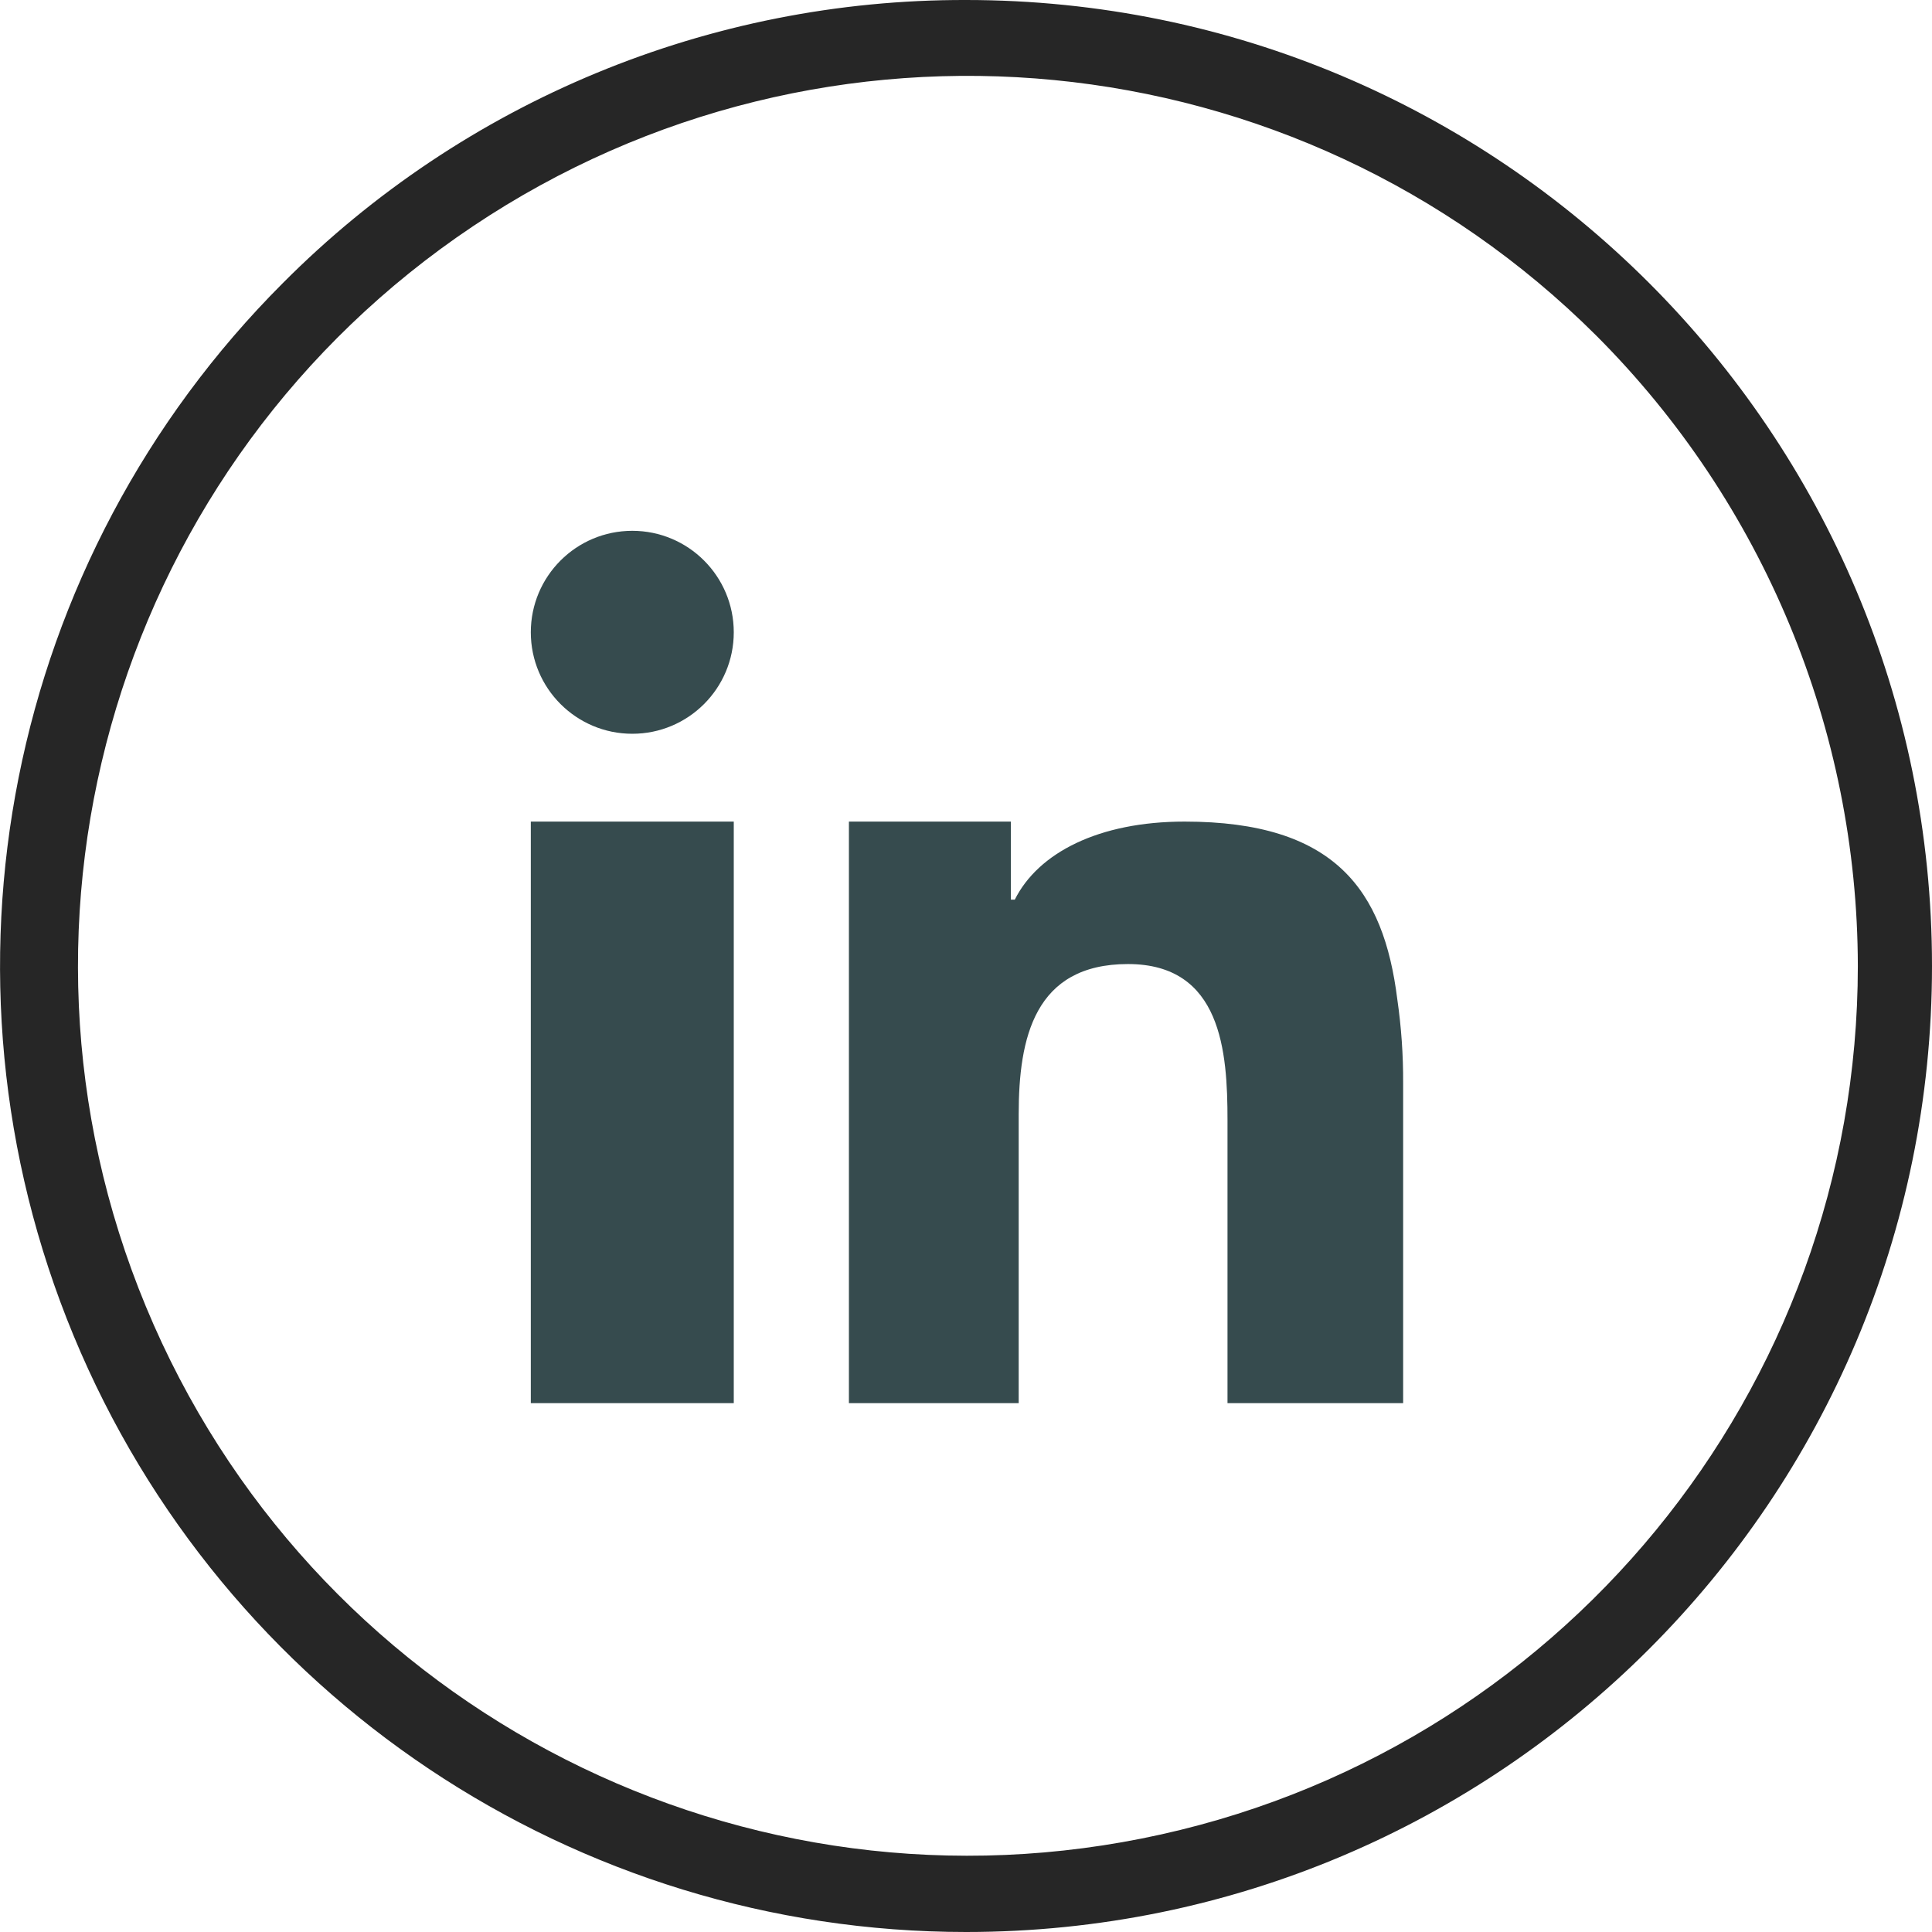
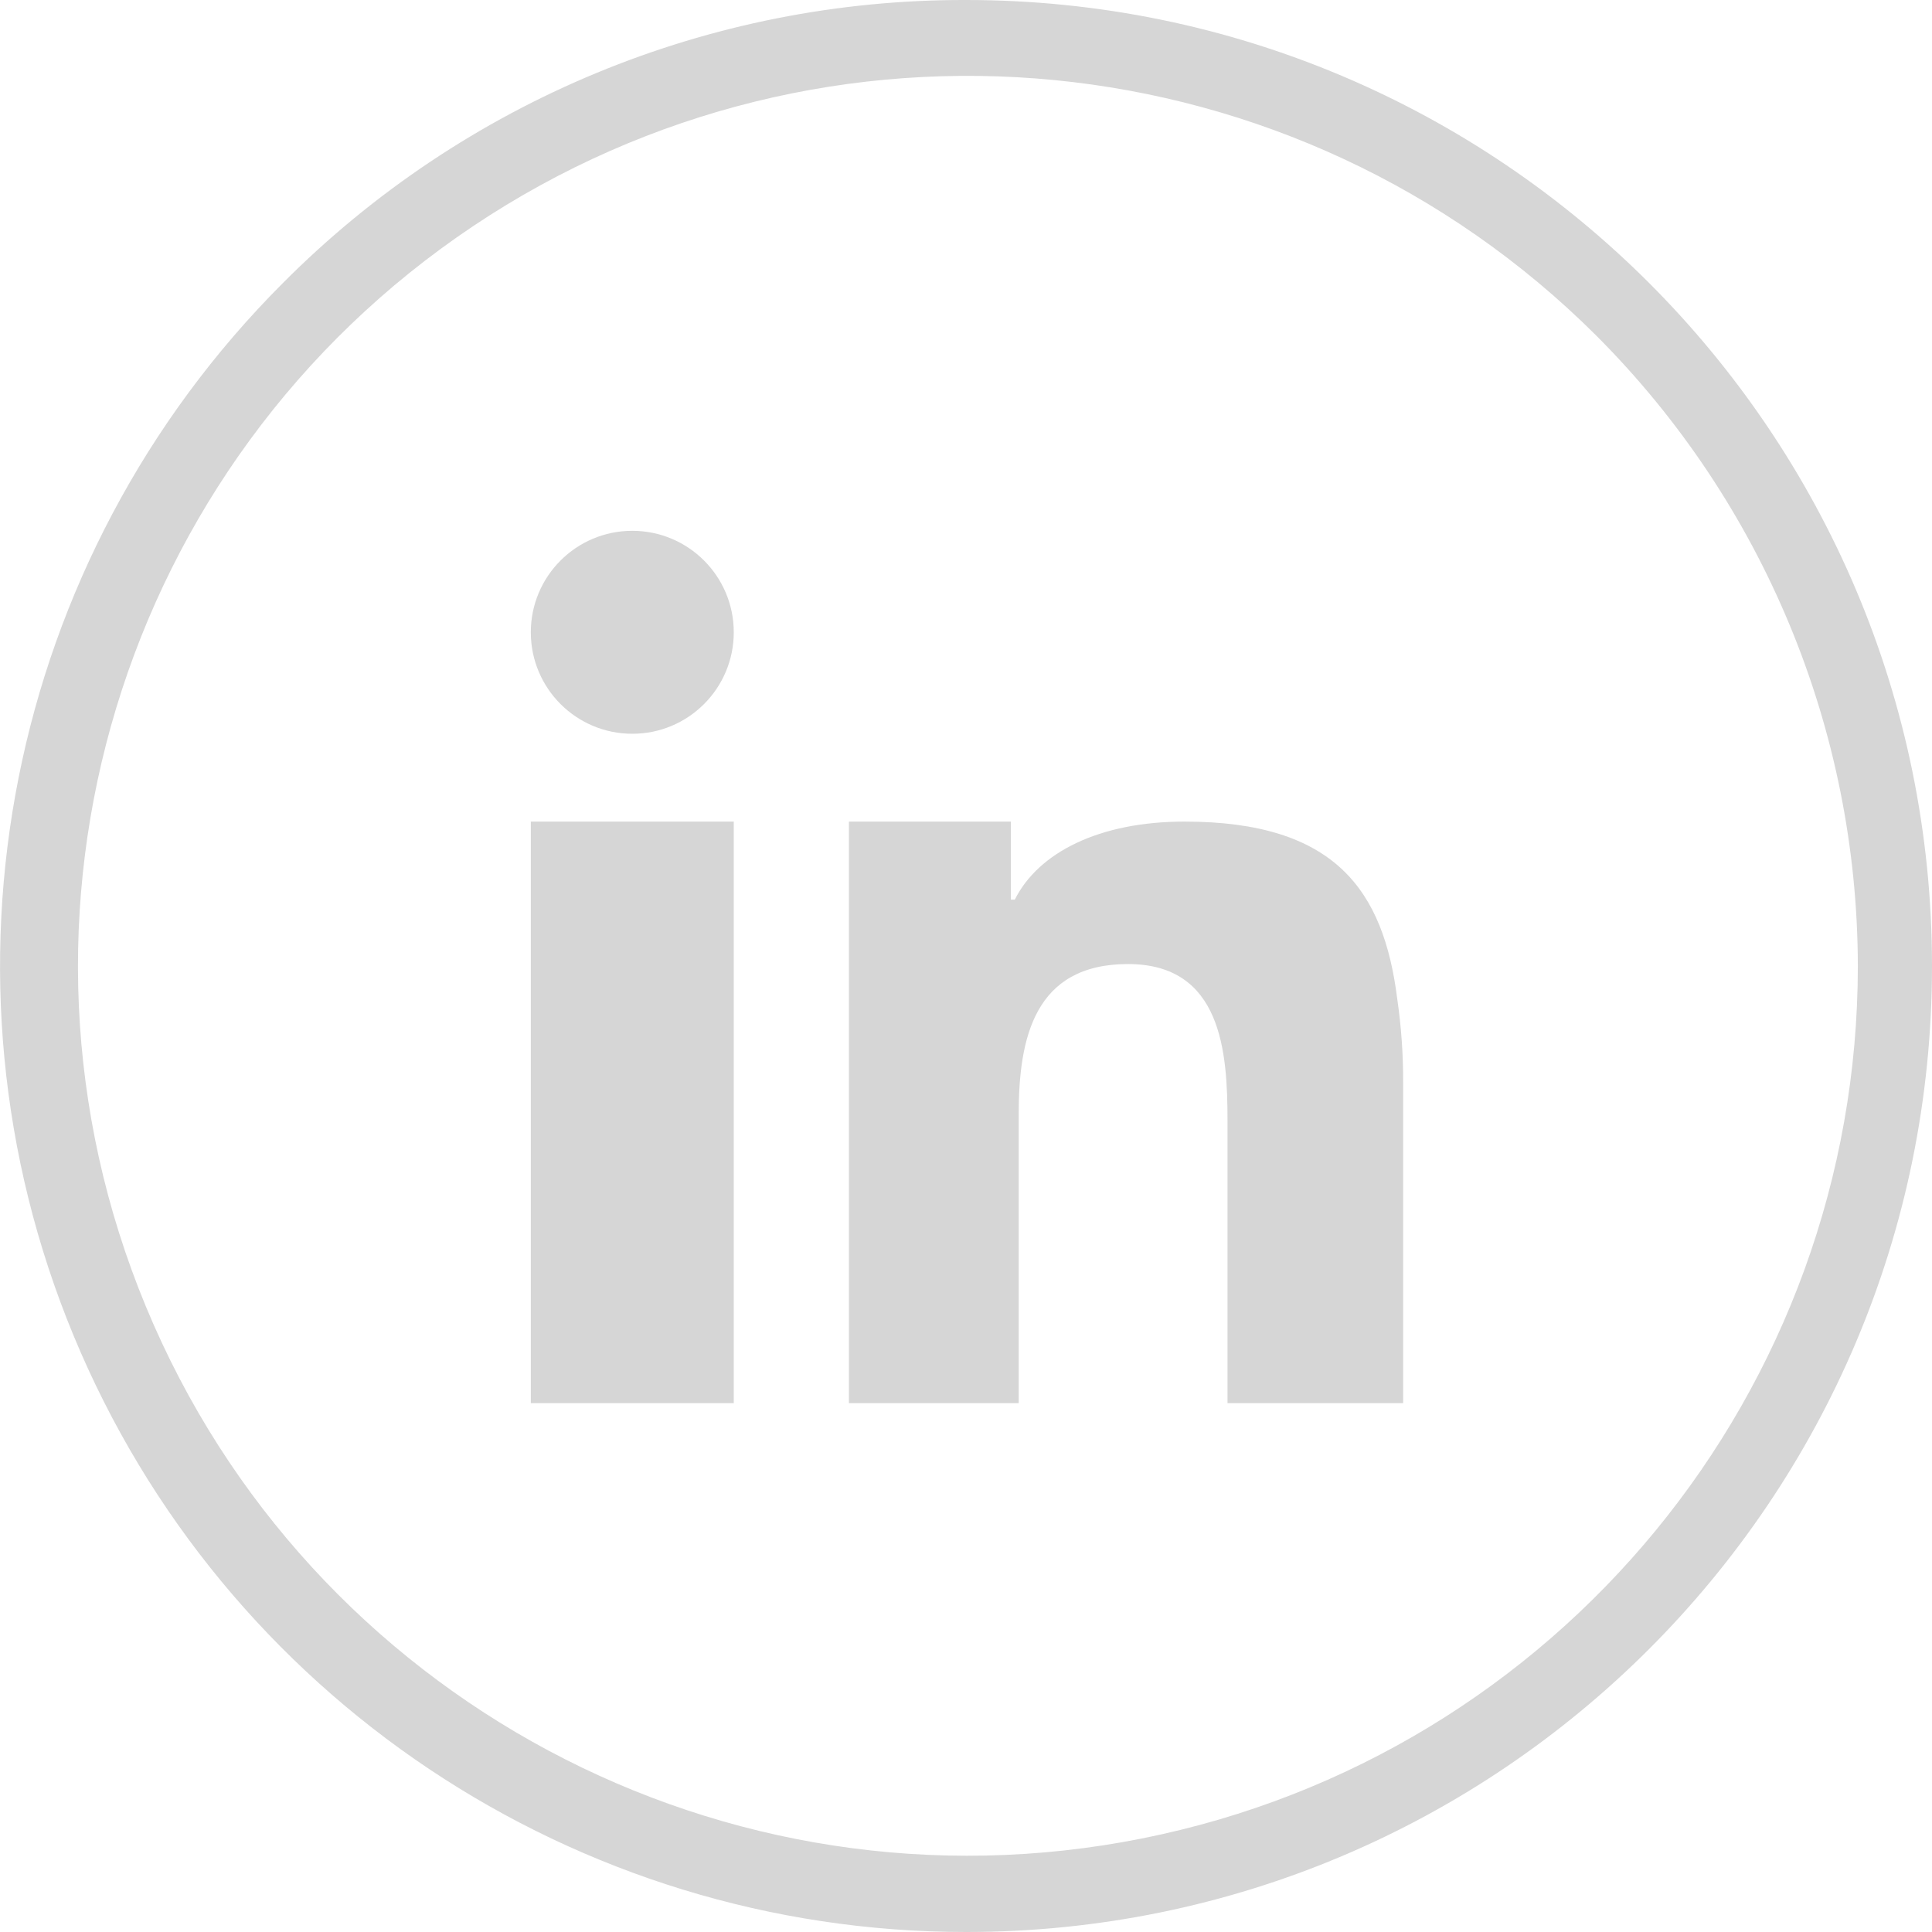
<svg xmlns="http://www.w3.org/2000/svg" viewBox="0 0 99 99">
-   <path d="M49.5,0A49.5,49.5,0,0,1,99,49.5,49.5,49.5,0,0,1,49.5,99a49.5,49.5,0,0,1-35-84.5A49.2,49.2,0,0,1,49.5,0ZM81.8,17.2A45.6,45.6,0,1,0,95.2,49.5,45.8,45.8,0,0,0,81.8,17.2Z" fill="#262626" />
-   <path d="M27.2,50V71.9H37.6V42.1H27.2Zm44.4,1.2c-.7-5.6-3.2-9.1-10.9-9.1-4.4,0-7.5,1.6-8.7,4h-.2v-4H43.5V71.9h8.7V57.1c0-3.9.8-7.7,5.6-7.7s5.1,4.5,5.1,8V71.9h9V55.5a29,29,0,0,0-.3-4.3Zm-39.2-24a5.2,5.2,0,1,0,5.2,5.2,5.2,5.2,0,0,0-5.2-5.2Z" fill="#364B4E" fill-rule="evenodd" />
+   <path d="M49.5,0A49.5,49.5,0,0,1,99,49.5,49.5,49.5,0,0,1,49.5,99a49.5,49.5,0,0,1-35-84.5A49.2,49.2,0,0,1,49.5,0ZM81.8,17.2A45.6,45.6,0,1,0,95.2,49.5,45.8,45.8,0,0,0,81.8,17.2Z" fill="#d6d6d6" />
+   <path d="M27.2,50V71.9H37.6V42.1H27.2Zm44.4,1.2c-.7-5.6-3.2-9.1-10.9-9.1-4.4,0-7.5,1.6-8.7,4h-.2v-4H43.5V71.9h8.7V57.1c0-3.9.8-7.7,5.6-7.7s5.1,4.5,5.1,8V71.9h9V55.5a29,29,0,0,0-.3-4.3Zm-39.2-24a5.2,5.2,0,1,0,5.2,5.2,5.2,5.2,0,0,0-5.2-5.2Z" fill="#d6d6d6" fill-rule="evenodd" />
</svg>
